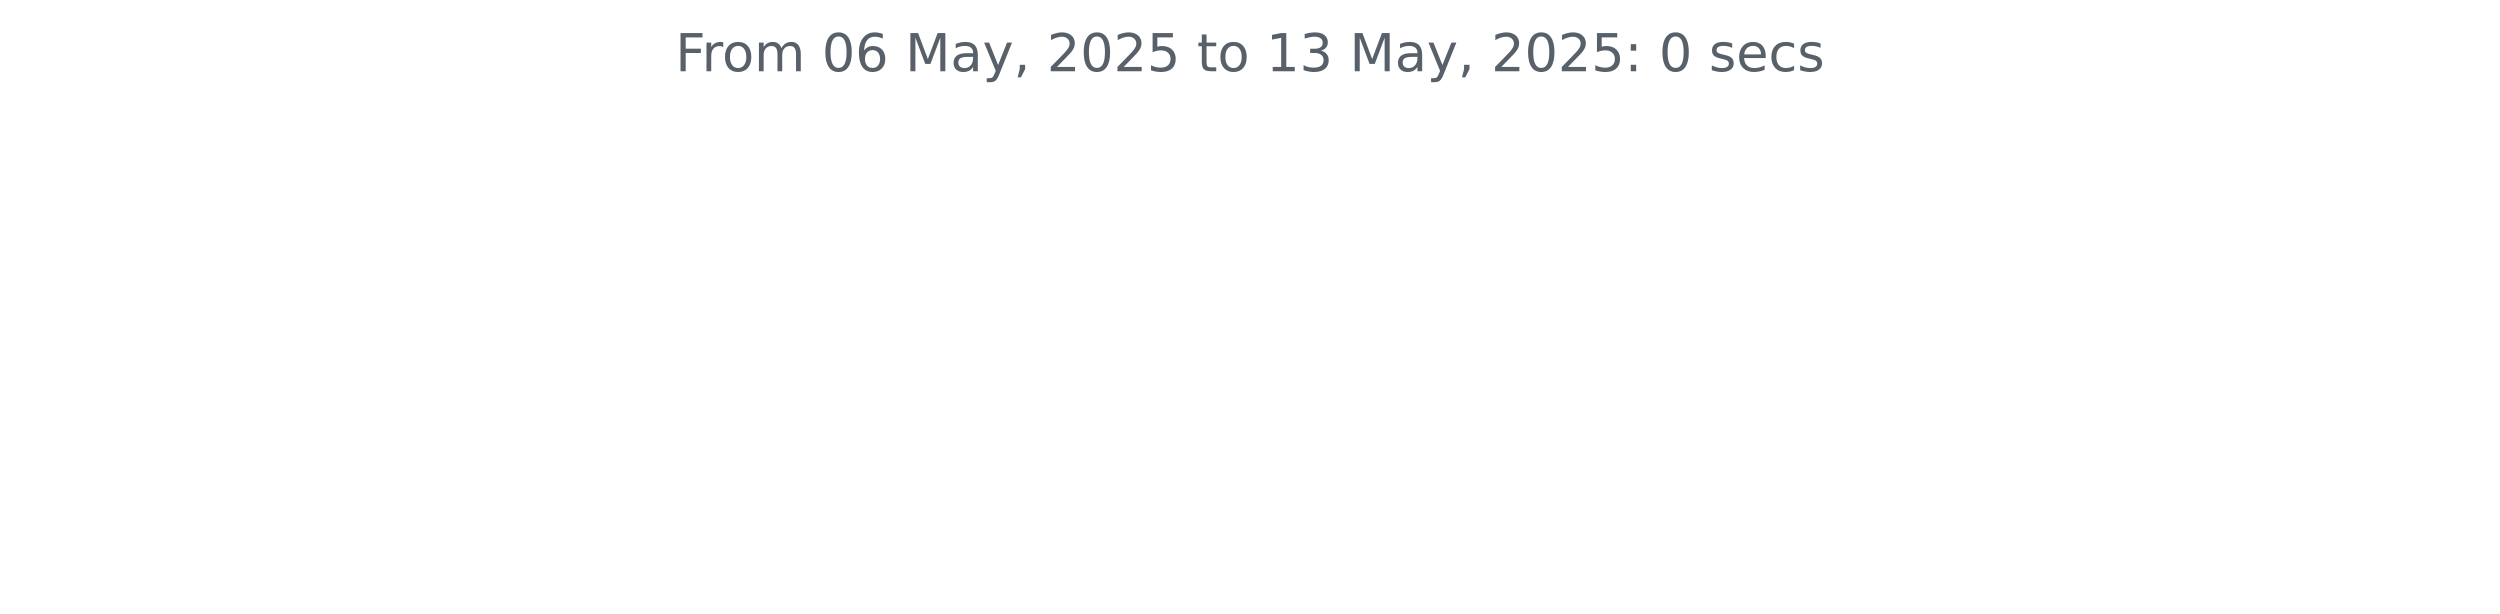
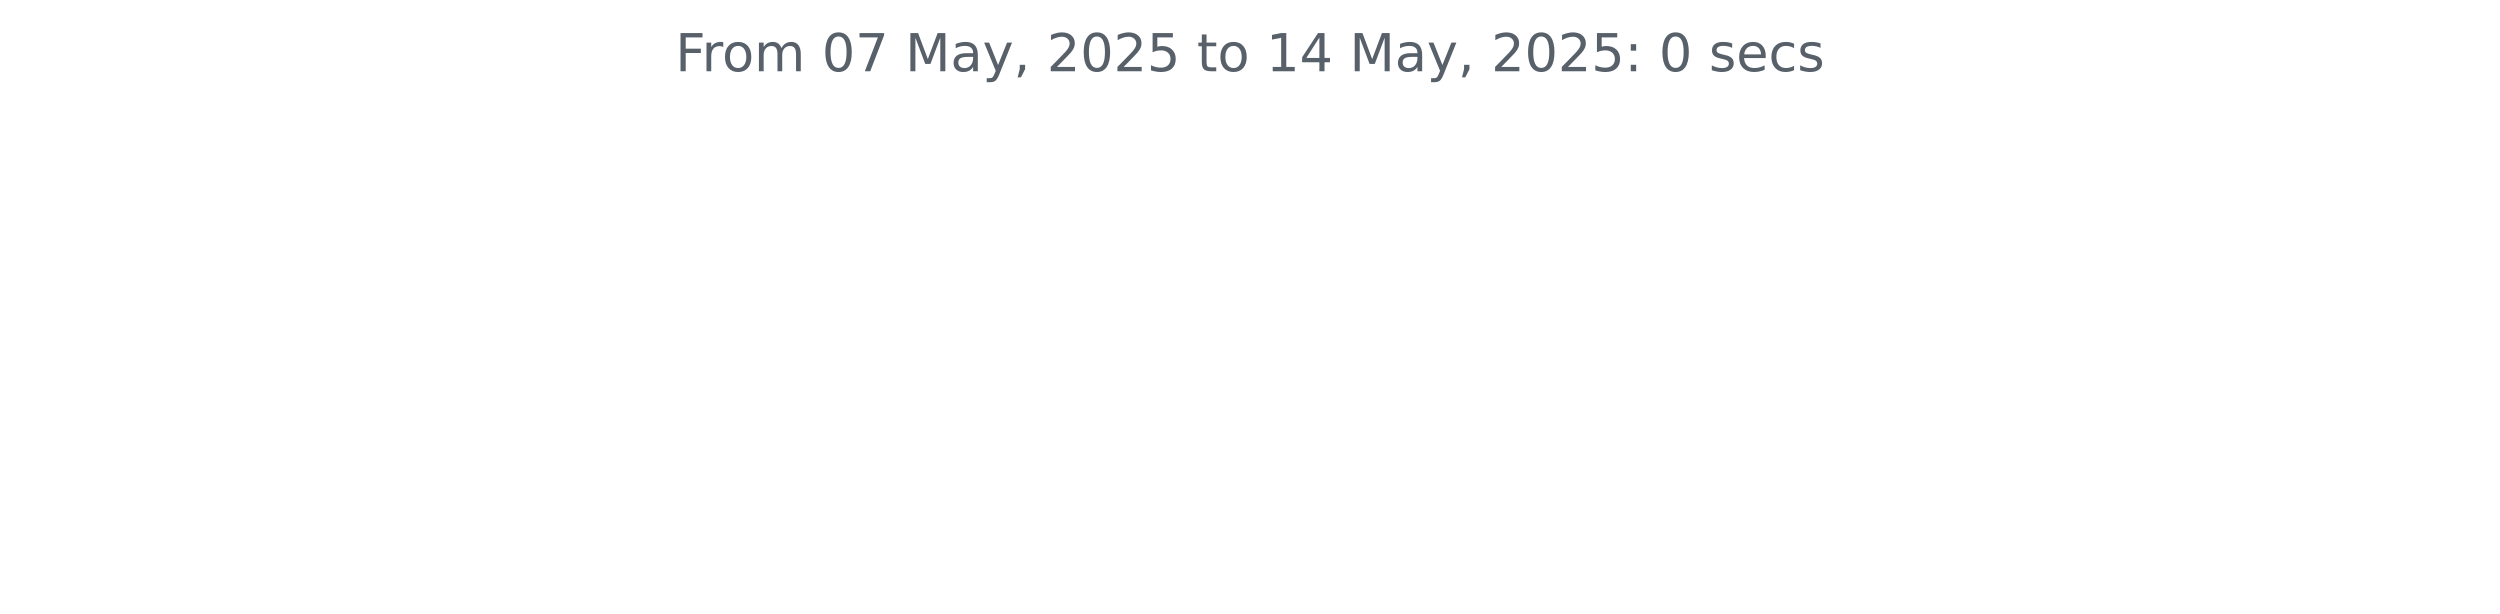
<svg xmlns="http://www.w3.org/2000/svg" xmlns:xlink="http://www.w3.org/1999/xlink" width="572.4pt" height="140.398pt" viewBox="0 0 572.4 140.398" version="1.1">
  <defs>
    <style type="text/css">*{stroke-linejoin: round; stroke-linecap: butt}</style>
  </defs>
  <g id="figure_1">
    <g id="patch_1">
      <path d="M 0 140.398  L 572.4 140.398  L 572.4 0  L 0 0  L 0 140.398  z " style="fill: none" />
    </g>
    <g id="axes_1">
      <g id="matplotlib.axis_1" />
      <g id="matplotlib.axis_2" />
      <g id="text_1">
        <g style="fill: #586069" transform="translate(154.6369 16.31812) scale(0.12 -0.12)">
          <defs>
            <path id="DejaVuSans-46" d="M 628 4666  L 3309 4666  L 3309 4134  L 1259 4134  L 1259 2759  L 3109 2759  L 3109 2228  L 1259 2228  L 1259 0  L 628 0  L 628 4666  z " transform="scale(0.015625)" />
            <path id="DejaVuSans-72" d="M 2631 2963  Q 2534 3019 2420 3045  Q 2306 3072 2169 3072  Q 1681 3072 1420 2755  Q 1159 2438 1159 1844  L 1159 0  L 581 0  L 581 3500  L 1159 3500  L 1159 2956  Q 1341 3275 1631 3429  Q 1922 3584 2338 3584  Q 2397 3584 2469 3576  Q 2541 3569 2628 3553  L 2631 2963  z " transform="scale(0.015625)" />
            <path id="DejaVuSans-6f" d="M 1959 3097  Q 1497 3097 1228 2736  Q 959 2375 959 1747  Q 959 1119 1226 758  Q 1494 397 1959 397  Q 2419 397 2687 759  Q 2956 1122 2956 1747  Q 2956 2369 2687 2733  Q 2419 3097 1959 3097  z M 1959 3584  Q 2709 3584 3137 3096  Q 3566 2609 3566 1747  Q 3566 888 3137 398  Q 2709 -91 1959 -91  Q 1206 -91 779 398  Q 353 888 353 1747  Q 353 2609 779 3096  Q 1206 3584 1959 3584  z " transform="scale(0.015625)" />
            <path id="DejaVuSans-6d" d="M 3328 2828  Q 3544 3216 3844 3400  Q 4144 3584 4550 3584  Q 5097 3584 5394 3201  Q 5691 2819 5691 2113  L 5691 0  L 5113 0  L 5113 2094  Q 5113 2597 4934 2840  Q 4756 3084 4391 3084  Q 3944 3084 3684 2787  Q 3425 2491 3425 1978  L 3425 0  L 2847 0  L 2847 2094  Q 2847 2600 2669 2842  Q 2491 3084 2119 3084  Q 1678 3084 1418 2786  Q 1159 2488 1159 1978  L 1159 0  L 581 0  L 581 3500  L 1159 3500  L 1159 2956  Q 1356 3278 1631 3431  Q 1906 3584 2284 3584  Q 2666 3584 2933 3390  Q 3200 3197 3328 2828  z " transform="scale(0.015625)" />
            <path id="DejaVuSans-20" transform="scale(0.015625)" />
            <path id="DejaVuSans-30" d="M 2034 4250  Q 1547 4250 1301 3770  Q 1056 3291 1056 2328  Q 1056 1369 1301 889  Q 1547 409 2034 409  Q 2525 409 2770 889  Q 3016 1369 3016 2328  Q 3016 3291 2770 3770  Q 2525 4250 2034 4250  z M 2034 4750  Q 2819 4750 3233 4129  Q 3647 3509 3647 2328  Q 3647 1150 3233 529  Q 2819 -91 2034 -91  Q 1250 -91 836 529  Q 422 1150 422 2328  Q 422 3509 836 4129  Q 1250 4750 2034 4750  z " transform="scale(0.015625)" />
-             <path id="DejaVuSans-36" d="M 2113 2584  Q 1688 2584 1439 2293  Q 1191 2003 1191 1497  Q 1191 994 1439 701  Q 1688 409 2113 409  Q 2538 409 2786 701  Q 3034 994 3034 1497  Q 3034 2003 2786 2293  Q 2538 2584 2113 2584  z M 3366 4563  L 3366 3988  Q 3128 4100 2886 4159  Q 2644 4219 2406 4219  Q 1781 4219 1451 3797  Q 1122 3375 1075 2522  Q 1259 2794 1537 2939  Q 1816 3084 2150 3084  Q 2853 3084 3261 2657  Q 3669 2231 3669 1497  Q 3669 778 3244 343  Q 2819 -91 2113 -91  Q 1303 -91 875 529  Q 447 1150 447 2328  Q 447 3434 972 4092  Q 1497 4750 2381 4750  Q 2619 4750 2861 4703  Q 3103 4656 3366 4563  z " transform="scale(0.015625)" />
+             <path id="DejaVuSans-37" d="M 525 4666  L 3525 4666  L 3525 4397  L 1831 0  L 1172 0  L 2766 4134  L 525 4134  L 525 4666  z " transform="scale(0.015625)" />
            <path id="DejaVuSans-4d" d="M 628 4666  L 1569 4666  L 2759 1491  L 3956 4666  L 4897 4666  L 4897 0  L 4281 0  L 4281 4097  L 3078 897  L 2444 897  L 1241 4097  L 1241 0  L 628 0  L 628 4666  z " transform="scale(0.015625)" />
            <path id="DejaVuSans-61" d="M 2194 1759  Q 1497 1759 1228 1600  Q 959 1441 959 1056  Q 959 750 1161 570  Q 1363 391 1709 391  Q 2188 391 2477 730  Q 2766 1069 2766 1631  L 2766 1759  L 2194 1759  z M 3341 1997  L 3341 0  L 2766 0  L 2766 531  Q 2569 213 2275 61  Q 1981 -91 1556 -91  Q 1019 -91 701 211  Q 384 513 384 1019  Q 384 1609 779 1909  Q 1175 2209 1959 2209  L 2766 2209  L 2766 2266  Q 2766 2663 2505 2880  Q 2244 3097 1772 3097  Q 1472 3097 1187 3025  Q 903 2953 641 2809  L 641 3341  Q 956 3463 1253 3523  Q 1550 3584 1831 3584  Q 2591 3584 2966 3190  Q 3341 2797 3341 1997  z " transform="scale(0.015625)" />
            <path id="DejaVuSans-79" d="M 2059 -325  Q 1816 -950 1584 -1140  Q 1353 -1331 966 -1331  L 506 -1331  L 506 -850  L 844 -850  Q 1081 -850 1212 -737  Q 1344 -625 1503 -206  L 1606 56  L 191 3500  L 800 3500  L 1894 763  L 2988 3500  L 3597 3500  L 2059 -325  z " transform="scale(0.015625)" />
            <path id="DejaVuSans-2c" d="M 750 794  L 1409 794  L 1409 256  L 897 -744  L 494 -744  L 750 256  L 750 794  z " transform="scale(0.015625)" />
            <path id="DejaVuSans-32" d="M 1228 531  L 3431 531  L 3431 0  L 469 0  L 469 531  Q 828 903 1448 1529  Q 2069 2156 2228 2338  Q 2531 2678 2651 2914  Q 2772 3150 2772 3378  Q 2772 3750 2511 3984  Q 2250 4219 1831 4219  Q 1534 4219 1204 4116  Q 875 4013 500 3803  L 500 4441  Q 881 4594 1212 4672  Q 1544 4750 1819 4750  Q 2544 4750 2975 4387  Q 3406 4025 3406 3419  Q 3406 3131 3298 2873  Q 3191 2616 2906 2266  Q 2828 2175 2409 1742  Q 1991 1309 1228 531  z " transform="scale(0.015625)" />
            <path id="DejaVuSans-35" d="M 691 4666  L 3169 4666  L 3169 4134  L 1269 4134  L 1269 2991  Q 1406 3038 1543 3061  Q 1681 3084 1819 3084  Q 2600 3084 3056 2656  Q 3513 2228 3513 1497  Q 3513 744 3044 326  Q 2575 -91 1722 -91  Q 1428 -91 1123 -41  Q 819 9 494 109  L 494 744  Q 775 591 1075 516  Q 1375 441 1709 441  Q 2250 441 2565 725  Q 2881 1009 2881 1497  Q 2881 1984 2565 2268  Q 2250 2553 1709 2553  Q 1456 2553 1204 2497  Q 953 2441 691 2322  L 691 4666  z " transform="scale(0.015625)" />
            <path id="DejaVuSans-74" d="M 1172 4494  L 1172 3500  L 2356 3500  L 2356 3053  L 1172 3053  L 1172 1153  Q 1172 725 1289 603  Q 1406 481 1766 481  L 2356 481  L 2356 0  L 1766 0  Q 1100 0 847 248  Q 594 497 594 1153  L 594 3053  L 172 3053  L 172 3500  L 594 3500  L 594 4494  L 1172 4494  z " transform="scale(0.015625)" />
            <path id="DejaVuSans-31" d="M 794 531  L 1825 531  L 1825 4091  L 703 3866  L 703 4441  L 1819 4666  L 2450 4666  L 2450 531  L 3481 531  L 3481 0  L 794 0  L 794 531  z " transform="scale(0.015625)" />
-             <path id="DejaVuSans-33" d="M 2597 2516  Q 3050 2419 3304 2112  Q 3559 1806 3559 1356  Q 3559 666 3084 287  Q 2609 -91 1734 -91  Q 1441 -91 1130 -33  Q 819 25 488 141  L 488 750  Q 750 597 1062 519  Q 1375 441 1716 441  Q 2309 441 2620 675  Q 2931 909 2931 1356  Q 2931 1769 2642 2001  Q 2353 2234 1838 2234  L 1294 2234  L 1294 2753  L 1863 2753  Q 2328 2753 2575 2939  Q 2822 3125 2822 3475  Q 2822 3834 2567 4026  Q 2313 4219 1838 4219  Q 1578 4219 1281 4162  Q 984 4106 628 3988  L 628 4550  Q 988 4650 1302 4700  Q 1616 4750 1894 4750  Q 2613 4750 3031 4423  Q 3450 4097 3450 3541  Q 3450 3153 3228 2886  Q 3006 2619 2597 2516  z " transform="scale(0.015625)" />
+             <path id="DejaVuSans-34" d="M 2419 4116  L 825 1625  L 2419 1625  L 2419 4116  z M 2253 4666  L 3047 4666  L 3047 1625  L 3713 1625  L 3713 1100  L 3047 1100  L 3047 0  L 2419 0  L 2419 1100  L 313 1100  L 313 1709  L 2253 4666  z " transform="scale(0.015625)" />
            <path id="DejaVuSans-3a" d="M 750 794  L 1409 794  L 1409 0  L 750 0  L 750 794  z M 750 3309  L 1409 3309  L 1409 2516  L 750 2516  L 750 3309  z " transform="scale(0.015625)" />
            <path id="DejaVuSans-73" d="M 2834 3397  L 2834 2853  Q 2591 2978 2328 3040  Q 2066 3103 1784 3103  Q 1356 3103 1142 2972  Q 928 2841 928 2578  Q 928 2378 1081 2264  Q 1234 2150 1697 2047  L 1894 2003  Q 2506 1872 2764 1633  Q 3022 1394 3022 966  Q 3022 478 2636 193  Q 2250 -91 1575 -91  Q 1294 -91 989 -36  Q 684 19 347 128  L 347 722  Q 666 556 975 473  Q 1284 391 1588 391  Q 1994 391 2212 530  Q 2431 669 2431 922  Q 2431 1156 2273 1281  Q 2116 1406 1581 1522  L 1381 1569  Q 847 1681 609 1914  Q 372 2147 372 2553  Q 372 3047 722 3315  Q 1072 3584 1716 3584  Q 2034 3584 2315 3537  Q 2597 3491 2834 3397  z " transform="scale(0.015625)" />
            <path id="DejaVuSans-65" d="M 3597 1894  L 3597 1613  L 953 1613  Q 991 1019 1311 708  Q 1631 397 2203 397  Q 2534 397 2845 478  Q 3156 559 3463 722  L 3463 178  Q 3153 47 2828 -22  Q 2503 -91 2169 -91  Q 1331 -91 842 396  Q 353 884 353 1716  Q 353 2575 817 3079  Q 1281 3584 2069 3584  Q 2775 3584 3186 3129  Q 3597 2675 3597 1894  z M 3022 2063  Q 3016 2534 2758 2815  Q 2500 3097 2075 3097  Q 1594 3097 1305 2825  Q 1016 2553 972 2059  L 3022 2063  z " transform="scale(0.015625)" />
            <path id="DejaVuSans-63" d="M 3122 3366  L 3122 2828  Q 2878 2963 2633 3030  Q 2388 3097 2138 3097  Q 1578 3097 1268 2742  Q 959 2388 959 1747  Q 959 1106 1268 751  Q 1578 397 2138 397  Q 2388 397 2633 464  Q 2878 531 3122 666  L 3122 134  Q 2881 22 2623 -34  Q 2366 -91 2075 -91  Q 1284 -91 818 406  Q 353 903 353 1747  Q 353 2603 823 3093  Q 1294 3584 2113 3584  Q 2378 3584 2631 3529  Q 2884 3475 3122 3366  z " transform="scale(0.015625)" />
          </defs>
          <use xlink:href="#DejaVuSans-46" />
          <use xlink:href="#DejaVuSans-72" x="50.27" />
          <use xlink:href="#DejaVuSans-6f" x="89.133" />
          <use xlink:href="#DejaVuSans-6d" x="150.314" />
          <use xlink:href="#DejaVuSans-20" x="247.727" />
          <use xlink:href="#DejaVuSans-30" x="279.514" />
-           <use xlink:href="#DejaVuSans-36" x="343.137" />
+           <use xlink:href="#DejaVuSans-37" x="343.137" />
          <use xlink:href="#DejaVuSans-20" x="406.76" />
          <use xlink:href="#DejaVuSans-4d" x="438.547" />
          <use xlink:href="#DejaVuSans-61" x="524.826" />
          <use xlink:href="#DejaVuSans-79" x="586.105" />
          <use xlink:href="#DejaVuSans-2c" x="645.285" />
          <use xlink:href="#DejaVuSans-20" x="677.072" />
          <use xlink:href="#DejaVuSans-32" x="708.859" />
          <use xlink:href="#DejaVuSans-30" x="772.482" />
          <use xlink:href="#DejaVuSans-32" x="836.105" />
          <use xlink:href="#DejaVuSans-35" x="899.729" />
          <use xlink:href="#DejaVuSans-20" x="963.352" />
          <use xlink:href="#DejaVuSans-74" x="995.139" />
          <use xlink:href="#DejaVuSans-6f" x="1034.348" />
          <use xlink:href="#DejaVuSans-20" x="1095.529" />
          <use xlink:href="#DejaVuSans-31" x="1127.316" />
-           <use xlink:href="#DejaVuSans-33" x="1190.939" />
+           <use xlink:href="#DejaVuSans-34" x="1190.939" />
          <use xlink:href="#DejaVuSans-20" x="1254.562" />
          <use xlink:href="#DejaVuSans-4d" x="1286.35" />
          <use xlink:href="#DejaVuSans-61" x="1372.629" />
          <use xlink:href="#DejaVuSans-79" x="1433.908" />
          <use xlink:href="#DejaVuSans-2c" x="1493.088" />
          <use xlink:href="#DejaVuSans-20" x="1524.875" />
          <use xlink:href="#DejaVuSans-32" x="1556.662" />
          <use xlink:href="#DejaVuSans-30" x="1620.285" />
          <use xlink:href="#DejaVuSans-32" x="1683.908" />
          <use xlink:href="#DejaVuSans-35" x="1747.531" />
          <use xlink:href="#DejaVuSans-3a" x="1811.154" />
          <use xlink:href="#DejaVuSans-20" x="1844.846" />
          <use xlink:href="#DejaVuSans-30" x="1876.633" />
          <use xlink:href="#DejaVuSans-20" x="1940.256" />
          <use xlink:href="#DejaVuSans-73" x="1972.043" />
          <use xlink:href="#DejaVuSans-65" x="2024.143" />
          <use xlink:href="#DejaVuSans-63" x="2085.666" />
          <use xlink:href="#DejaVuSans-73" x="2140.646" />
        </g>
      </g>
    </g>
  </g>
</svg>
